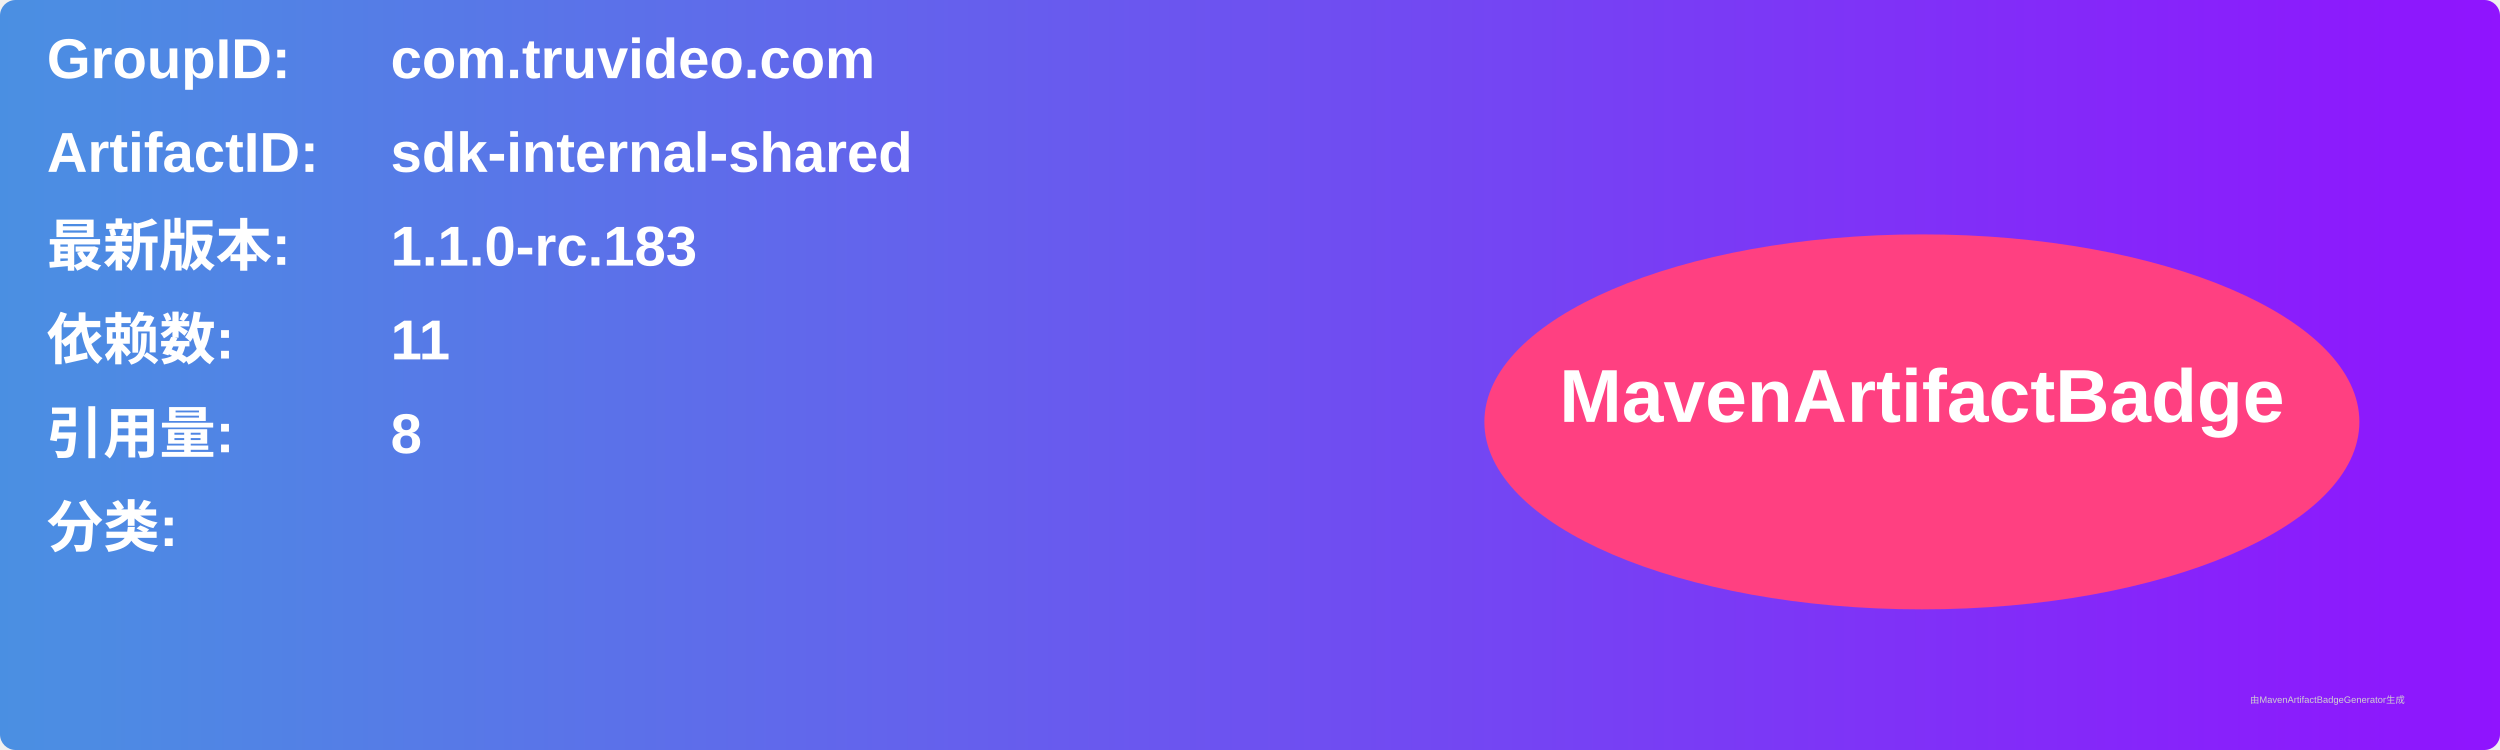
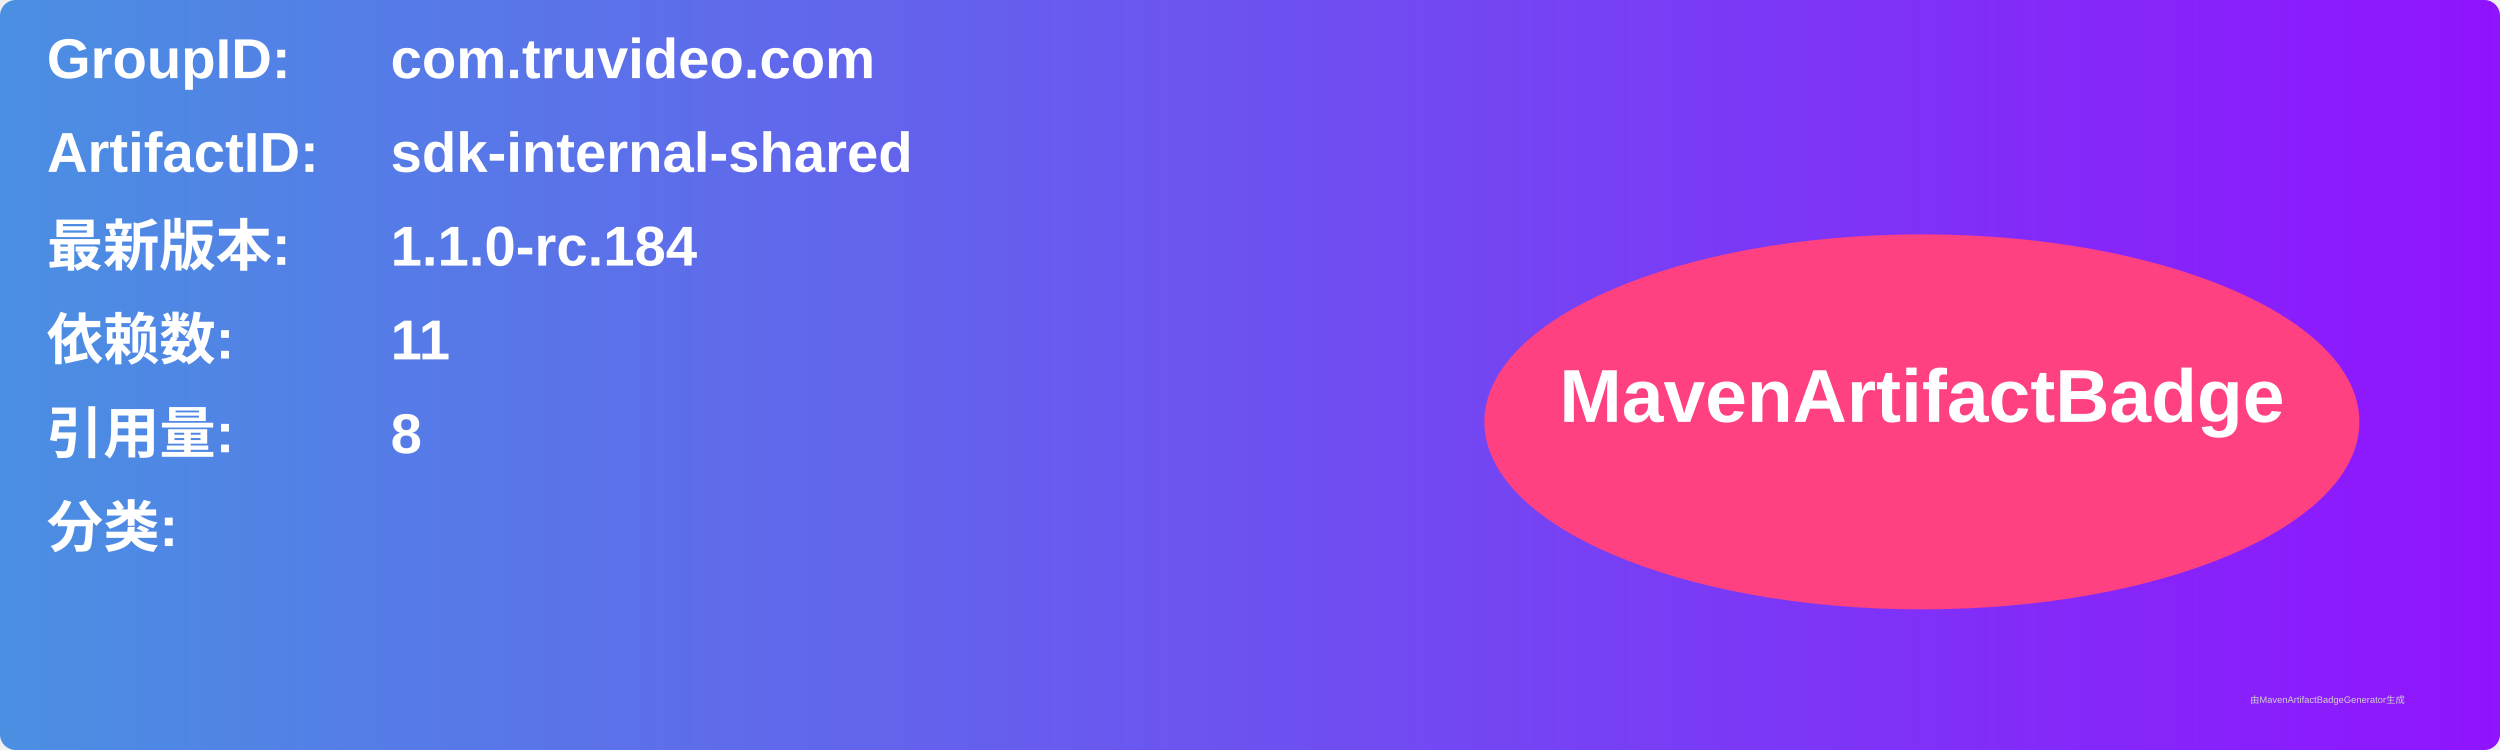
<svg xmlns="http://www.w3.org/2000/svg" width="800" height="240" viewBox="0 0 800 240">
  <linearGradient id="grad" x1="0%" y1="0%" x2="100%" y2="0%">
    <stop offset="0%" stop-color="#4a90e2" />
    <stop offset="100%" stop-color="#9013fe" />
  </linearGradient>
  <rect width="100%" height="100%" rx="5" ry="5" fill="url(#grad)" />
  <g transform="translate(15, 15)">
    <text x="0" y="10" font-family="Arial" font-size="18" fill="white" font-weight="bold" width="260">GroupID:</text>
    <text x="110" y="10" font-family="Arial" font-size="18" fill="white" font-weight="bold" width="460">com.truvideo.com</text>
    <text x="0" y="40" font-family="Arial" font-size="18" fill="white" font-weight="bold" width="260">ArtifactID:</text>
    <text x="110" y="40" font-family="Arial" font-size="18" fill="white" font-weight="bold" width="460">sdk-internal-shared</text>
    <text x="0" y="70" font-family="Arial" font-size="18" fill="white" font-weight="bold">最新版本:</text>
    <text x="110" y="70" font-family="Arial" font-size="18" fill="white" font-weight="bold">
-       <tspan font-weight="bold">1.1.0-rc.183</tspan>
+       <tspan font-weight="bold">1.1.0-rc.184</tspan>
    </text>
    <text x="0" y="100" font-family="Arial" font-size="18" fill="white" font-weight="bold">依赖数: </text>
    <text x="110" y="100" font-family="Arial" font-size="18" fill="white">
      <tspan font-weight="bold">11</tspan>
    </text>
    <text x="0" y="130" font-family="Arial" font-size="18" fill="white" font-weight="bold">引用量: </text>
    <text x="110" y="130" font-family="Arial" font-size="18" fill="white">
      <tspan font-weight="bold">8</tspan>
    </text>
    <text x="0" y="160" font-family="Arial" font-size="18" fill="white" font-weight="bold">分类:</text>
    <text x="10" y="190" font-family="Arial" font-size="10" fill="white">
      <tspan font-weight="bold" />
    </text>
    <ellipse cx="600" cy="120" rx="140" ry="60" fill="#ff4081" />
    <text x="600" y="120" text-anchor="middle" font-family="Arial" font-size="24" fill="white" font-weight="bold">MavenArtifactBadge</text>
  </g>
  <text x="720" y="225" font-family="Arial" font-size="3" fill="#d0d0d0">由MavenArtifactBadgeGenerator生成</text>
</svg>
